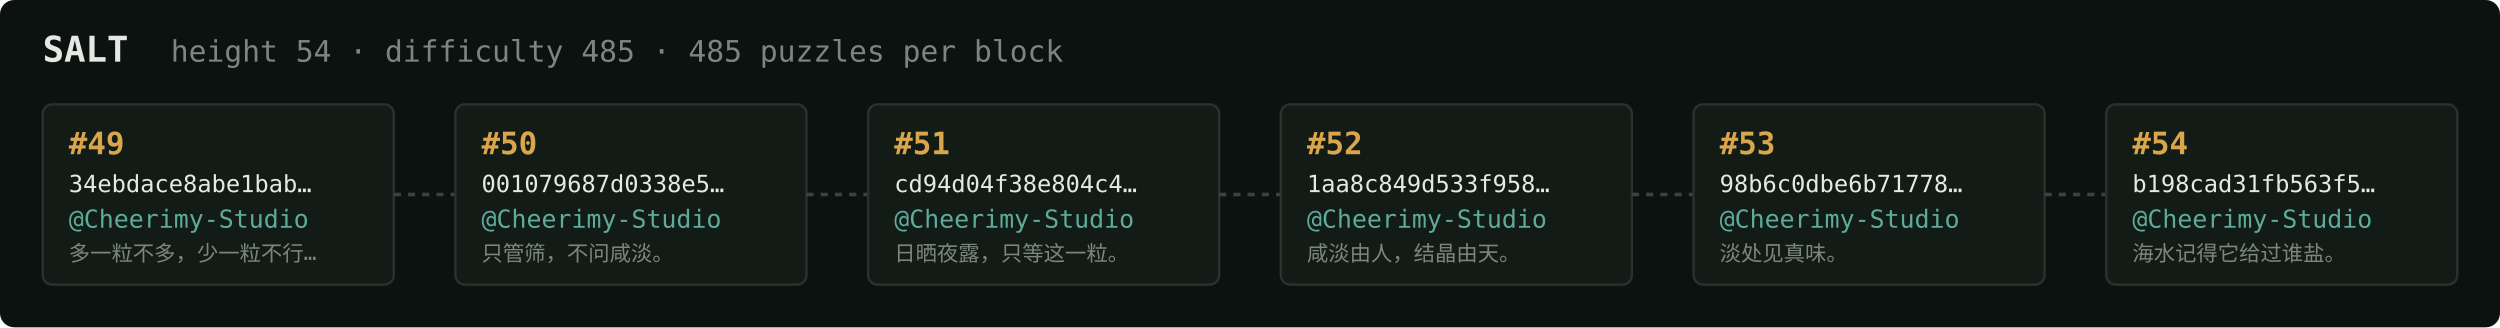
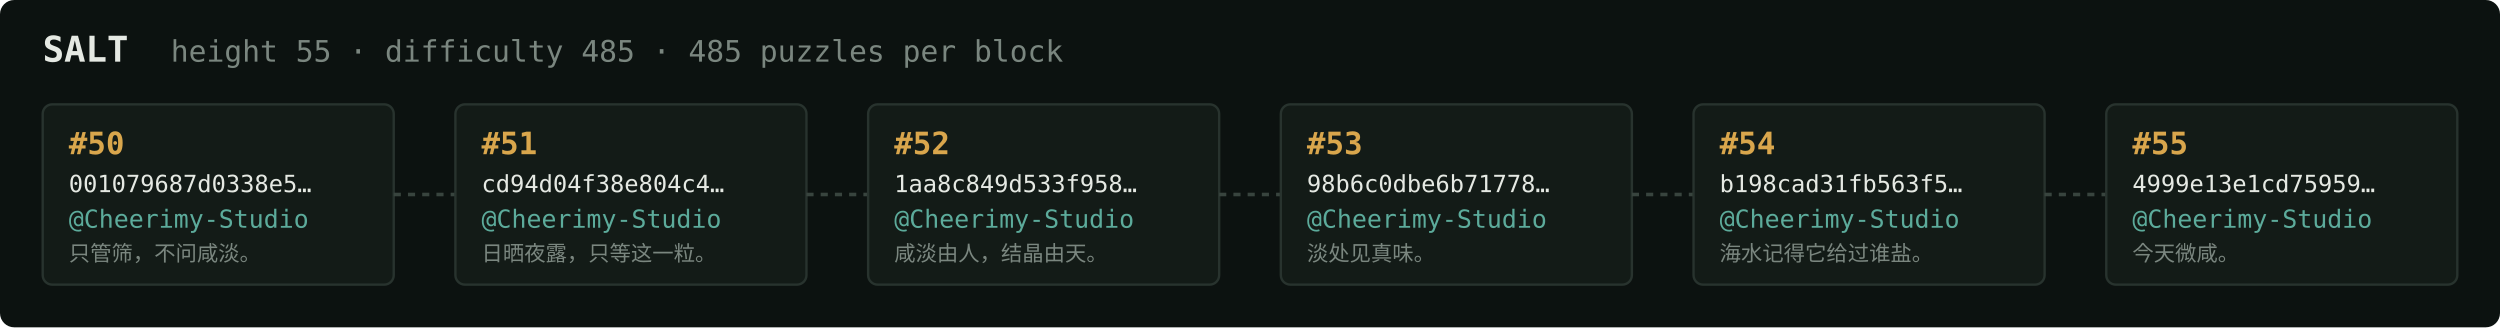
<svg xmlns="http://www.w3.org/2000/svg" width="1054" height="138" viewBox="0 0 1054 138" font-family="ui-monospace,SFMono-Regular,Menlo,monospace">
  <rect fill="#0c1210" width="1054" height="138" rx="6" />
  <text x="18" y="26" fill="#e5e9e3" font-size="15" font-weight="700">SALT</text>
-   <text x="72" y="26" fill="#7a867f" font-size="12.5">height 54 · difficulty 485 · 485 puzzles per block</text>
+   <text x="72" y="26" fill="#7a867f" font-size="12.5">height 55 · difficulty 485 · 485 puzzles per block</text>
  <rect x="18" y="44" width="148" height="76" rx="4" fill="#131b17" stroke="#28332e" stroke-width="1" />
-   <text x="29" y="65" fill="#d9a64c" font-size="13" font-weight="700">#49</text>
-   <text x="29" y="81" fill="#e5e9e3" font-size="10">34ebdace8abe1bab…</text>
+   <text x="29" y="65" fill="#d9a64c" font-size="13" font-weight="700">#50</text>
+   <text x="29" y="81" fill="#e5e9e3" font-size="10">001079687d0338e5…</text>
  <text x="29" y="96" fill="#5cab9b" font-size="10.5">@Cheerimy-Studio</text>
-   <text x="29" y="110" fill="#7a867f" font-size="9">多一粒不多，少一粒不行…</text>
+   <text x="29" y="110" fill="#7a867f" font-size="9">只管筛，不问咸淡。</text>
  <line x1="166" y1="82.0" x2="192" y2="82.0" stroke="#38443e" stroke-width="1.5" stroke-dasharray="3 3" />
  <rect x="192" y="44" width="148" height="76" rx="4" fill="#131b17" stroke="#28332e" stroke-width="1" />
-   <text x="203" y="65" fill="#d9a64c" font-size="13" font-weight="700">#50</text>
-   <text x="203" y="81" fill="#e5e9e3" font-size="10">001079687d0338e5…</text>
+   <text x="203" y="65" fill="#d9a64c" font-size="13" font-weight="700">#51</text>
+   <text x="203" y="81" fill="#e5e9e3" font-size="10">cd94d04f38e804c4…</text>
  <text x="203" y="96" fill="#5cab9b" font-size="10.5">@Cheerimy-Studio</text>
-   <text x="203" y="110" fill="#7a867f" font-size="9">只管筛，不问咸淡。</text>
+   <text x="203" y="110" fill="#7a867f" font-size="9">日晒夜露，只等这一粒。</text>
  <line x1="340" y1="82.0" x2="366" y2="82.0" stroke="#38443e" stroke-width="1.5" stroke-dasharray="3 3" />
  <rect x="366" y="44" width="148" height="76" rx="4" fill="#131b17" stroke="#28332e" stroke-width="1" />
-   <text x="377" y="65" fill="#d9a64c" font-size="13" font-weight="700">#51</text>
-   <text x="377" y="81" fill="#e5e9e3" font-size="10">cd94d04f38e804c4…</text>
+   <text x="377" y="65" fill="#d9a64c" font-size="13" font-weight="700">#52</text>
+   <text x="377" y="81" fill="#e5e9e3" font-size="10">1aa8c849d533f958…</text>
  <text x="377" y="96" fill="#5cab9b" font-size="10.5">@Cheerimy-Studio</text>
-   <text x="377" y="110" fill="#7a867f" font-size="9">日晒夜露，只等这一粒。</text>
+   <text x="377" y="110" fill="#7a867f" font-size="9">咸淡由人，结晶由天。</text>
  <line x1="514" y1="82.0" x2="540" y2="82.0" stroke="#38443e" stroke-width="1.5" stroke-dasharray="3 3" />
  <rect x="540" y="44" width="148" height="76" rx="4" fill="#131b17" stroke="#28332e" stroke-width="1" />
-   <text x="551" y="65" fill="#d9a64c" font-size="13" font-weight="700">#52</text>
-   <text x="551" y="81" fill="#e5e9e3" font-size="10">1aa8c849d533f958…</text>
+   <text x="551" y="65" fill="#d9a64c" font-size="13" font-weight="700">#53</text>
+   <text x="551" y="81" fill="#e5e9e3" font-size="10">98b6c0dbe6b71778…</text>
  <text x="551" y="96" fill="#5cab9b" font-size="10.5">@Cheerimy-Studio</text>
-   <text x="551" y="110" fill="#7a867f" font-size="9">咸淡由人，结晶由天。</text>
+   <text x="551" y="110" fill="#7a867f" font-size="9">淡处见真味。</text>
  <line x1="688" y1="82.0" x2="714" y2="82.0" stroke="#38443e" stroke-width="1.5" stroke-dasharray="3 3" />
  <rect x="714" y="44" width="148" height="76" rx="4" fill="#131b17" stroke="#28332e" stroke-width="1" />
-   <text x="725" y="65" fill="#d9a64c" font-size="13" font-weight="700">#53</text>
-   <text x="725" y="81" fill="#e5e9e3" font-size="10">98b6c0dbe6b71778…</text>
+   <text x="725" y="65" fill="#d9a64c" font-size="13" font-weight="700">#54</text>
+   <text x="725" y="81" fill="#e5e9e3" font-size="10">b198cad31fb563f5…</text>
  <text x="725" y="96" fill="#5cab9b" font-size="10.5">@Cheerimy-Studio</text>
-   <text x="725" y="110" fill="#7a867f" font-size="9">淡处见真味。</text>
+   <text x="725" y="110" fill="#7a867f" font-size="9">海水记得它给过谁盐。</text>
  <line x1="862" y1="82.0" x2="888" y2="82.0" stroke="#38443e" stroke-width="1.5" stroke-dasharray="3 3" />
  <rect x="888" y="44" width="148" height="76" rx="4" fill="#131b17" stroke="#28332e" stroke-width="1" />
-   <text x="899" y="65" fill="#d9a64c" font-size="13" font-weight="700">#54</text>
-   <text x="899" y="81" fill="#e5e9e3" font-size="10">b198cad31fb563f5…</text>
+   <text x="899" y="65" fill="#d9a64c" font-size="13" font-weight="700">#55</text>
+   <text x="899" y="81" fill="#e5e9e3" font-size="10">4999e13e1cd75959…</text>
  <text x="899" y="96" fill="#5cab9b" font-size="10.5">@Cheerimy-Studio</text>
-   <text x="899" y="110" fill="#7a867f" font-size="9">海水记得它给过谁盐。</text>
+   <text x="899" y="110" fill="#7a867f" font-size="9">今天微咸。</text>
</svg>
